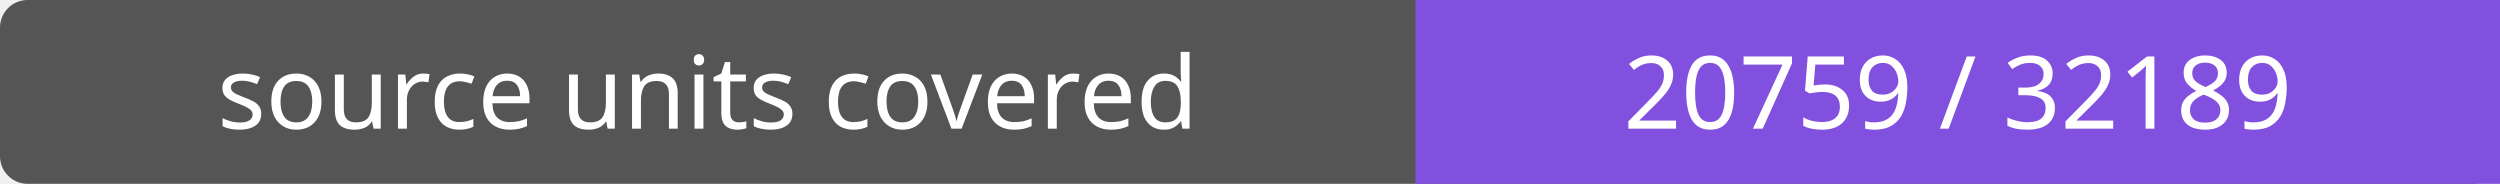
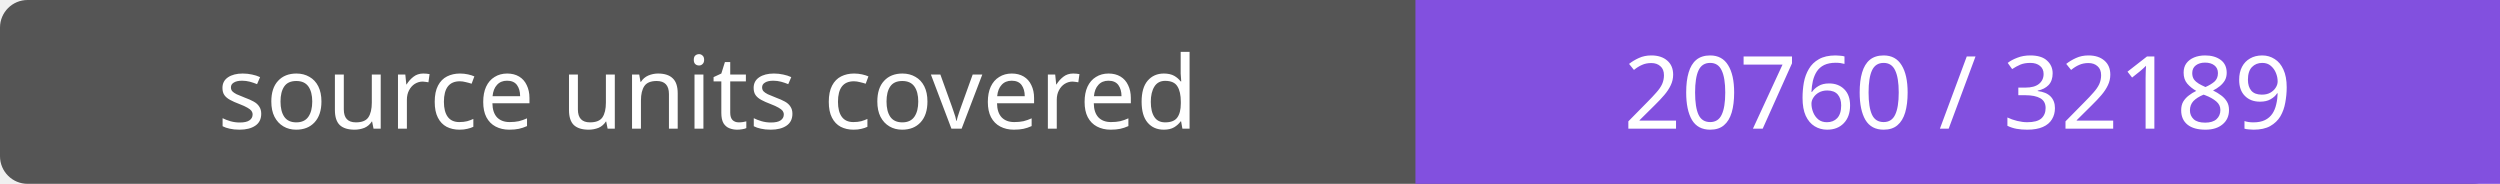
- <svg xmlns="http://www.w3.org/2000/svg" width="272" height="20" role="img" aria-label="source units covered: 20759 / 32189">
+ <svg xmlns="http://www.w3.org/2000/svg" width="272" height="20" role="img" aria-label="source units covered: 20760 / 32189">
  <rect width="272" height="20" rx="3" fill="#555" />
  <path fill="#8250df" d="M154 0h118v20H154z" />
  <g fill="#fff" text-anchor="middle" font-family="Verdana,sans-serif" font-size="11">
    <text x="77.0" y="14">source units covered</text>
-     <text x="213.0" y="14">20759 / 32189</text>
+     <text x="213.0" y="14">20760 / 32189</text>
  </g>
</svg>
